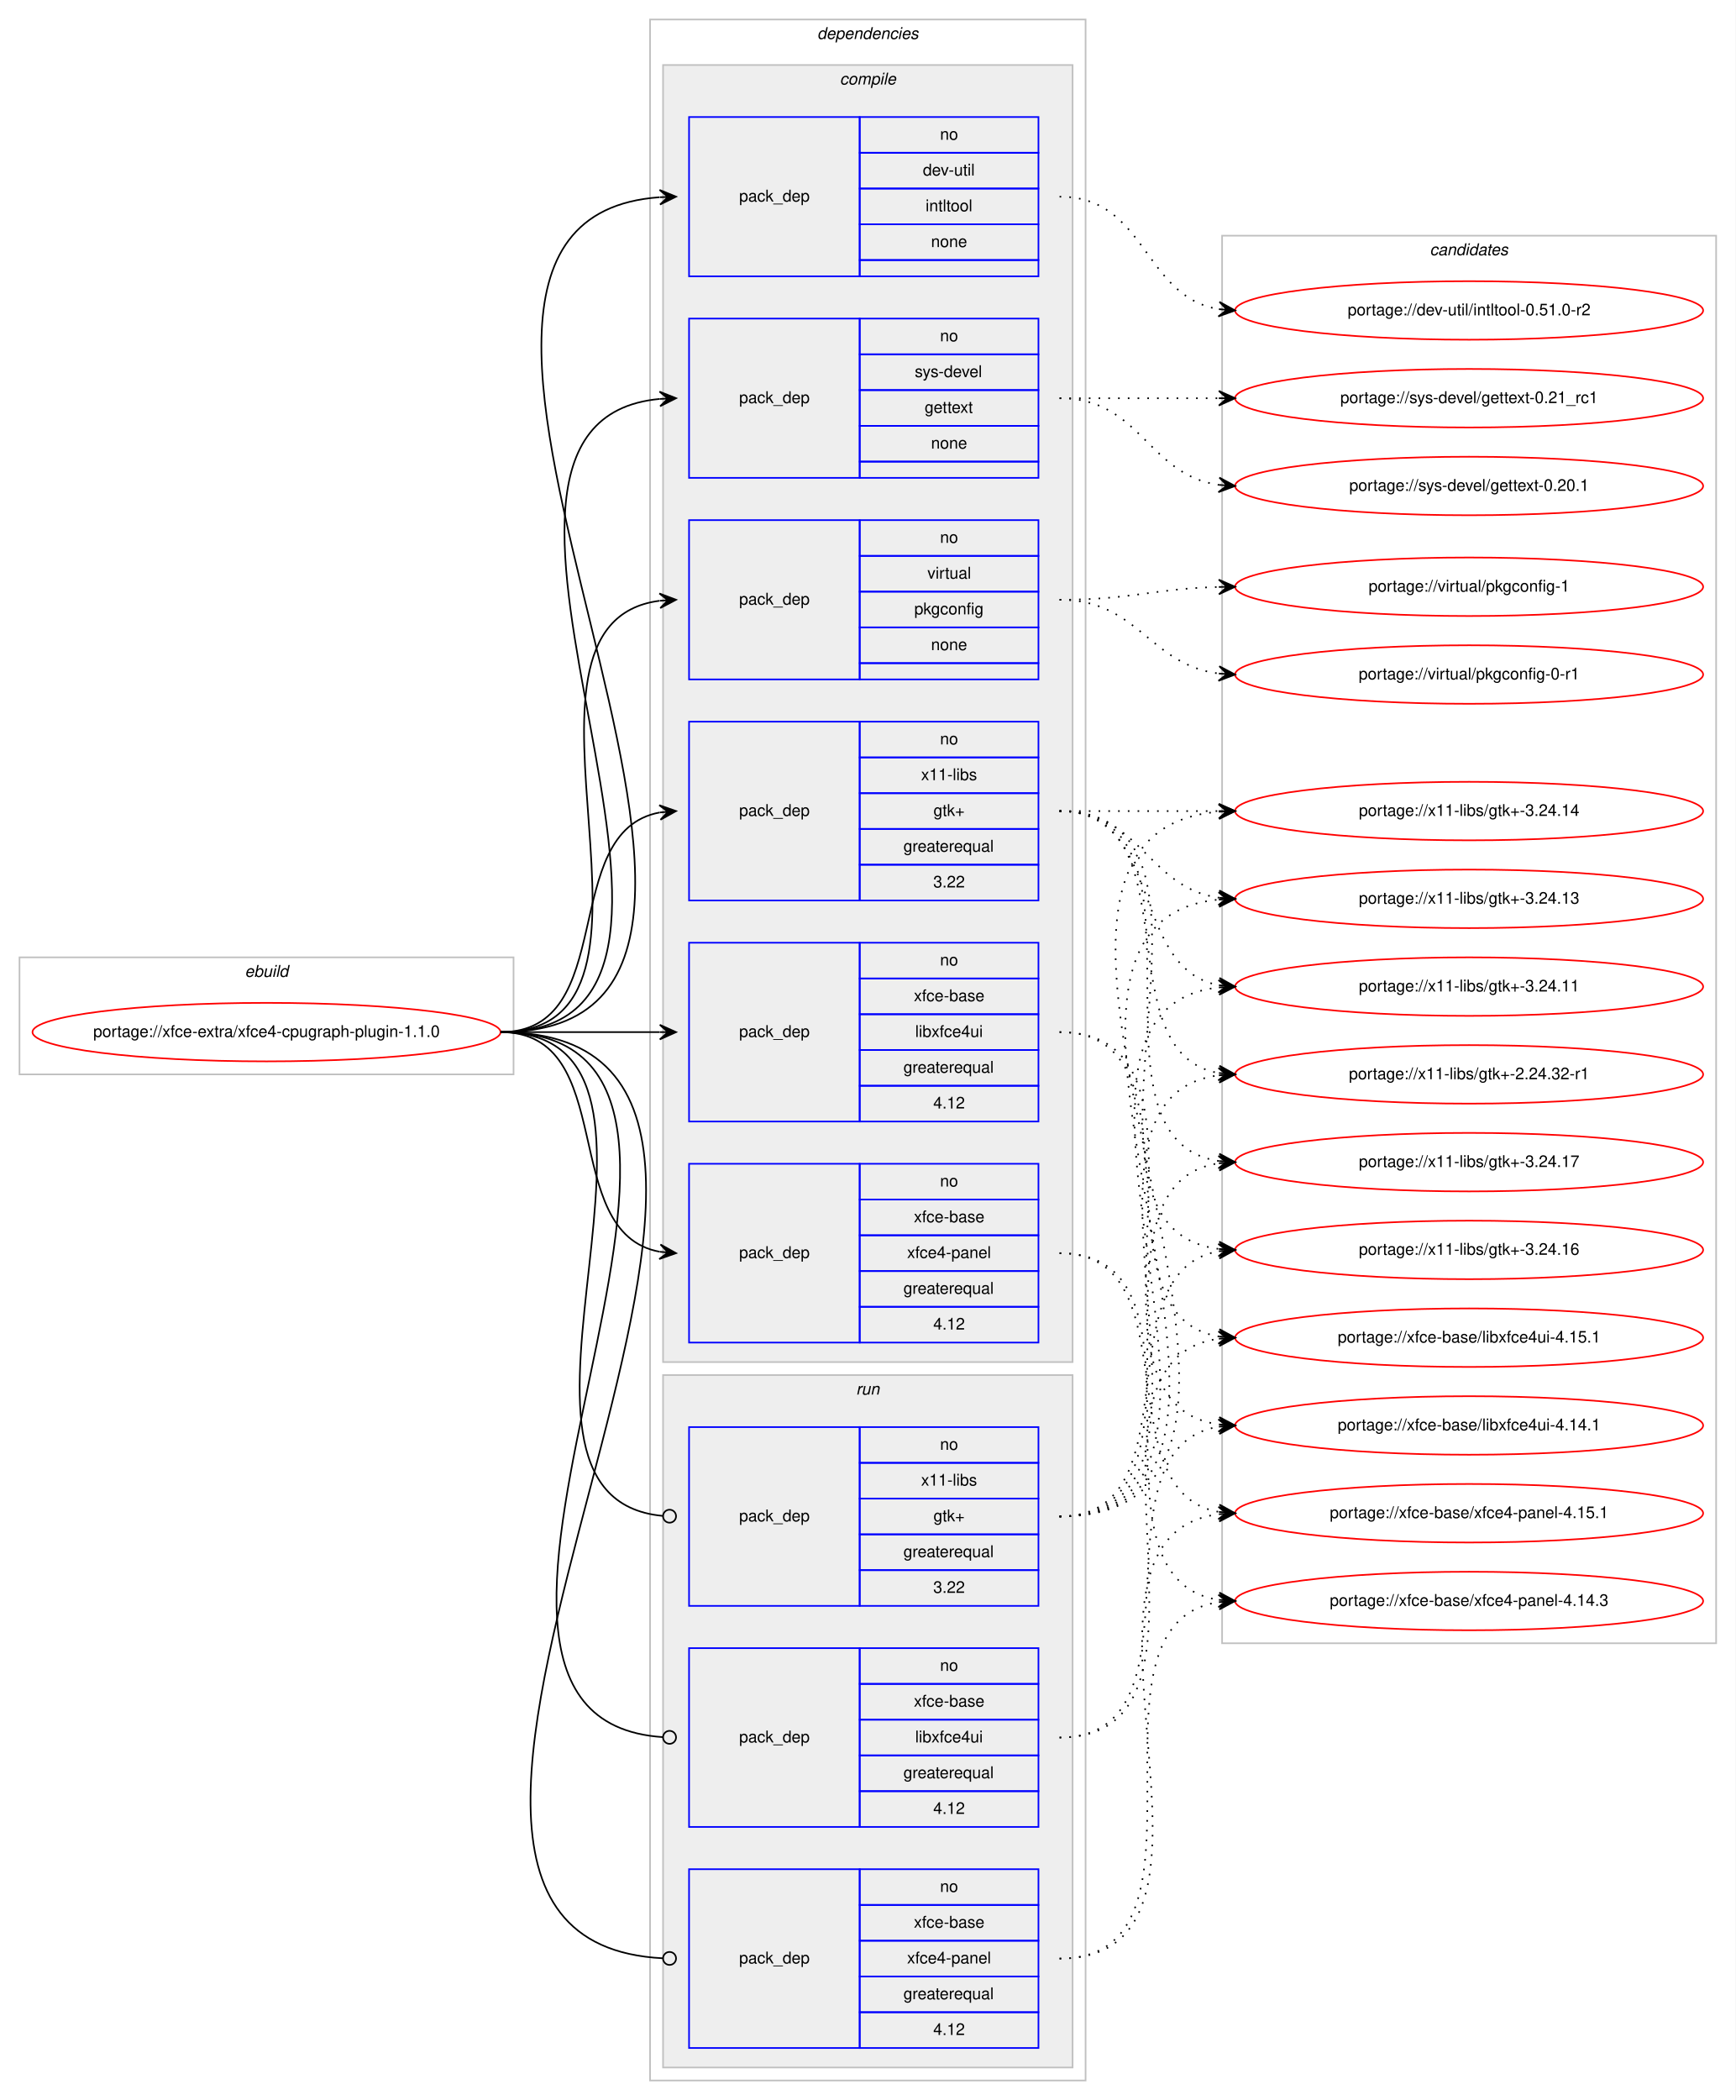
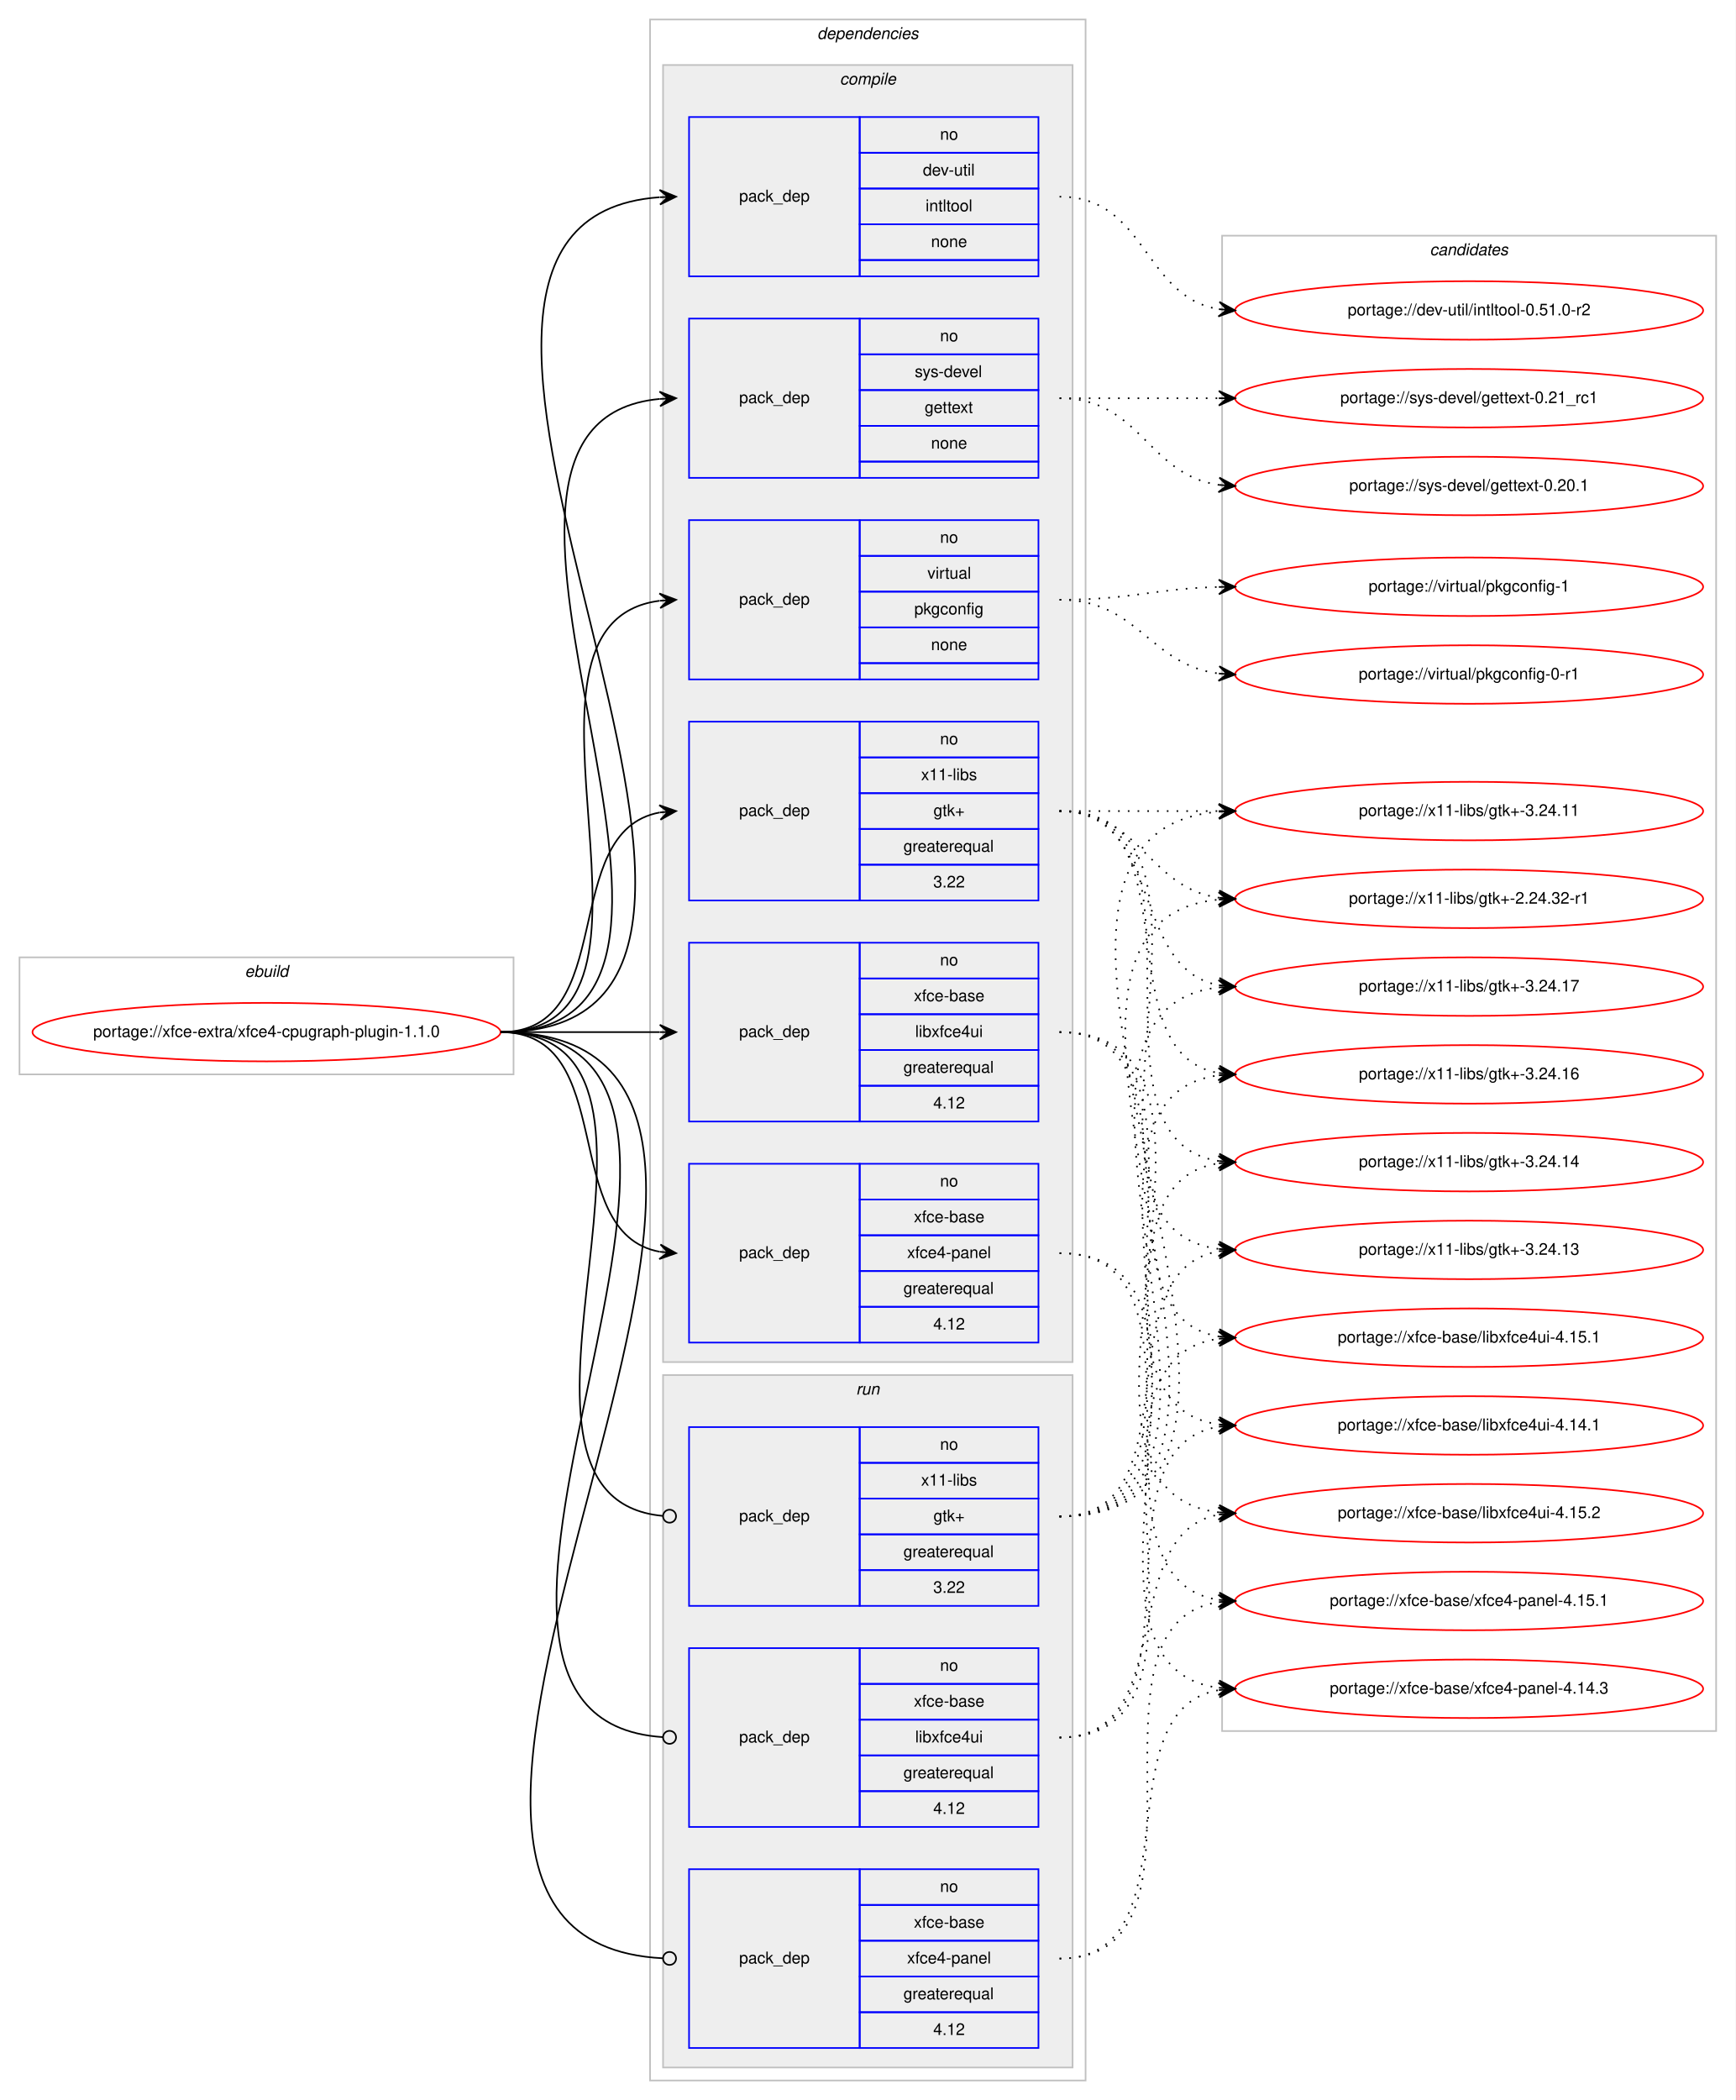
<svg xmlns="http://www.w3.org/2000/svg" xmlns:xlink="http://www.w3.org/1999/xlink" width="1068pt" height="1292pt" viewBox="0.00 0.00 1068.00 1292.00">
  <g id="graph0" class="graph" transform="scale(1 1) rotate(0) translate(4 1288)">
    <polygon fill="#ffffff" stroke="transparent" points="-4,4 -4,-1288 1064,-1288 1064,4 -4,4" />
    <g id="clust1" class="cluster">
      <polygon fill="none" stroke="#c0c0c0" points="8,-627 8,-699 312,-699 312,-627 8,-627" />
      <text text-anchor="start" x="146.663" y="-687" font-family="Helvetica,sans-Serif" font-style="italic" font-size="10.00" fill="#000000">ebuild</text>
    </g>
    <g id="clust2" class="cluster">
      <polygon fill="none" stroke="#c0c0c0" points="396,-8 396,-1276 664,-1276 664,-8 396,-8" />
      <text text-anchor="start" x="498.875" y="-1264" font-family="Helvetica,sans-Serif" font-style="italic" font-size="10.00" fill="#000000">dependencies</text>
    </g>
    <g id="clust3" class="cluster">
      <polygon fill="#eeeeee" stroke="#c0c0c0" points="404,-450 404,-1248 656,-1248 656,-450 404,-450" />
      <text text-anchor="start" x="512.778" y="-1236" font-family="Helvetica,sans-Serif" font-style="italic" font-size="10.00" fill="#000000">compile</text>
    </g>
    <g id="clust11" class="cluster">
      <polygon fill="#eeeeee" stroke="#c0c0c0" points="404,-16 404,-442 656,-442 656,-16 404,-16" />
      <text text-anchor="start" x="522.777" y="-430" font-family="Helvetica,sans-Serif" font-style="italic" font-size="10.00" fill="#000000">run</text>
    </g>
    <g id="clust15" class="cluster">
-       <polygon fill="none" stroke="#c0c0c0" points="748,-277 748,-1143 1052,-1143 1052,-277 748,-277" />
+       <polygon fill="none" stroke="#c0c0c0" points="748,-223 748,-1143 1052,-1143 1052,-223 748,-223" />
      <text text-anchor="start" x="875.824" y="-1131" font-family="Helvetica,sans-Serif" font-style="italic" font-size="10.00" fill="#000000">candidates</text>
    </g>
    <g id="node1" class="node">
      <g id="a_node1">
        <a xlink:href="../xfce-extra/xfce4-cpugraph-plugin-1.1.0.svg" xlink:title="portage://xfce-extra/xfce4-cpugraph-plugin-1.1.0">
          <ellipse fill="none" stroke="#ff0000" cx="160" cy="-653" rx="144" ry="18" />
          <text text-anchor="middle" x="160" y="-650" font-family="Helvetica,sans-Serif" font-size="10.00" fill="#000000">portage://xfce-extra/xfce4-cpugraph-plugin-1.1.0</text>
        </a>
      </g>
    </g>
    <g id="node2" class="node">
      <polygon fill="none" stroke="#0000ff" points="420,-1118 420,-1216 525,-1216 525,-1118 420,-1118" />
      <text text-anchor="start" x="450.823" y="-1164" font-family="Helvetica,sans-Serif" font-size="10.00" fill="#000000">pack_dep</text>
      <polygon fill="none" stroke="#0000ff" points="525,-1194 525,-1216 635,-1216 635,-1194 525,-1194" />
      <text text-anchor="start" x="574.441" y="-1202" font-family="Helvetica,sans-Serif" font-size="10.00" fill="#000000">no</text>
      <polygon fill="none" stroke="#0000ff" points="525,-1172 525,-1194 635,-1194 635,-1172 525,-1172" />
      <text text-anchor="start" x="563.889" y="-1180" font-family="Helvetica,sans-Serif" font-size="10.00" fill="#000000">dev-util</text>
      <polygon fill="none" stroke="#0000ff" points="525,-1150 525,-1172 635,-1172 635,-1150 525,-1150" />
      <text text-anchor="start" x="565.554" y="-1158" font-family="Helvetica,sans-Serif" font-size="10.00" fill="#000000">intltool</text>
      <polygon fill="none" stroke="#0000ff" points="525,-1128 525,-1150 635,-1150 635,-1128 525,-1128" />
      <text text-anchor="start" x="568.882" y="-1136" font-family="Helvetica,sans-Serif" font-size="10.00" fill="#000000">none</text>
      <polygon fill="none" stroke="#0000ff" points="525,-1118 525,-1128 635,-1128 635,-1118 525,-1118" />
    </g>
    <g id="edge1" class="edge">
      <path fill="none" stroke="#000000" d="M304,-653C533.899,-653 189.296,-1151.557 401.803,-1166.65" />
      <polygon fill="#000000" stroke="#000000" points="412,-1167 401.852,-1171.155 407.003,-1166.829 402.006,-1166.657 402.006,-1166.657 402.006,-1166.657 407.003,-1166.829 402.16,-1162.16 412,-1167 412,-1167" />
    </g>
    <g id="node3" class="node">
      <polygon fill="none" stroke="#0000ff" points="420,-994 420,-1092 525,-1092 525,-994 420,-994" />
      <text text-anchor="start" x="450.823" y="-1040" font-family="Helvetica,sans-Serif" font-size="10.00" fill="#000000">pack_dep</text>
      <polygon fill="none" stroke="#0000ff" points="525,-1070 525,-1092 635,-1092 635,-1070 525,-1070" />
      <text text-anchor="start" x="574.441" y="-1078" font-family="Helvetica,sans-Serif" font-size="10.00" fill="#000000">no</text>
      <polygon fill="none" stroke="#0000ff" points="525,-1048 525,-1070 635,-1070 635,-1048 525,-1048" />
      <text text-anchor="start" x="558.888" y="-1056" font-family="Helvetica,sans-Serif" font-size="10.00" fill="#000000">sys-devel</text>
      <polygon fill="none" stroke="#0000ff" points="525,-1026 525,-1048 635,-1048 635,-1026 525,-1026" />
      <text text-anchor="start" x="564.993" y="-1034" font-family="Helvetica,sans-Serif" font-size="10.00" fill="#000000">gettext</text>
      <polygon fill="none" stroke="#0000ff" points="525,-1004 525,-1026 635,-1026 635,-1004 525,-1004" />
      <text text-anchor="start" x="568.882" y="-1012" font-family="Helvetica,sans-Serif" font-size="10.00" fill="#000000">none</text>
      <polygon fill="none" stroke="#0000ff" points="525,-994 525,-1004 635,-1004 635,-994 525,-994" />
    </g>
    <g id="edge2" class="edge">
      <path fill="none" stroke="#000000" d="M304,-653C480.344,-653 241.811,-1027.914 401.949,-1042.56" />
      <polygon fill="#000000" stroke="#000000" points="412,-1043 401.812,-1047.058 407.005,-1042.781 402.01,-1042.562 402.01,-1042.562 402.01,-1042.562 407.005,-1042.781 402.207,-1038.066 412,-1043 412,-1043" />
    </g>
    <g id="node4" class="node">
      <polygon fill="none" stroke="#0000ff" points="420,-870 420,-968 525,-968 525,-870 420,-870" />
      <text text-anchor="start" x="450.823" y="-916" font-family="Helvetica,sans-Serif" font-size="10.00" fill="#000000">pack_dep</text>
      <polygon fill="none" stroke="#0000ff" points="525,-946 525,-968 635,-968 635,-946 525,-946" />
      <text text-anchor="start" x="574.441" y="-954" font-family="Helvetica,sans-Serif" font-size="10.00" fill="#000000">no</text>
      <polygon fill="none" stroke="#0000ff" points="525,-924 525,-946 635,-946 635,-924 525,-924" />
      <text text-anchor="start" x="566.668" y="-932" font-family="Helvetica,sans-Serif" font-size="10.00" fill="#000000">virtual</text>
      <polygon fill="none" stroke="#0000ff" points="525,-902 525,-924 635,-924 635,-902 525,-902" />
      <text text-anchor="start" x="558.604" y="-910" font-family="Helvetica,sans-Serif" font-size="10.00" fill="#000000">pkgconfig</text>
      <polygon fill="none" stroke="#0000ff" points="525,-880 525,-902 635,-902 635,-880 525,-880" />
      <text text-anchor="start" x="568.882" y="-888" font-family="Helvetica,sans-Serif" font-size="10.00" fill="#000000">none</text>
      <polygon fill="none" stroke="#0000ff" points="525,-870 525,-880 635,-880 635,-870 525,-870" />
    </g>
    <g id="edge3" class="edge">
      <path fill="none" stroke="#000000" d="M304,-653C427.981,-653 292.522,-904.147 401.808,-918.372" />
      <polygon fill="#000000" stroke="#000000" points="412,-919 401.742,-922.876 407.01,-918.692 402.019,-918.385 402.019,-918.385 402.019,-918.385 407.01,-918.692 402.296,-913.894 412,-919 412,-919" />
    </g>
    <g id="node5" class="node">
      <polygon fill="none" stroke="#0000ff" points="420,-734 420,-844 525,-844 525,-734 420,-734" />
      <text text-anchor="start" x="450.823" y="-786" font-family="Helvetica,sans-Serif" font-size="10.00" fill="#000000">pack_dep</text>
      <polygon fill="none" stroke="#0000ff" points="525,-822 525,-844 635,-844 635,-822 525,-822" />
      <text text-anchor="start" x="574.441" y="-830" font-family="Helvetica,sans-Serif" font-size="10.00" fill="#000000">no</text>
      <polygon fill="none" stroke="#0000ff" points="525,-800 525,-822 635,-822 635,-800 525,-800" />
      <text text-anchor="start" x="562.778" y="-808" font-family="Helvetica,sans-Serif" font-size="10.00" fill="#000000">x11-libs</text>
      <polygon fill="none" stroke="#0000ff" points="525,-778 525,-800 635,-800 635,-778 525,-778" />
      <text text-anchor="start" x="570.412" y="-786" font-family="Helvetica,sans-Serif" font-size="10.00" fill="#000000">gtk+</text>
      <polygon fill="none" stroke="#0000ff" points="525,-756 525,-778 635,-778 635,-756 525,-756" />
      <text text-anchor="start" x="551.936" y="-764" font-family="Helvetica,sans-Serif" font-size="10.00" fill="#000000">greaterequal</text>
      <polygon fill="none" stroke="#0000ff" points="525,-734 525,-756 635,-756 635,-734 525,-734" />
      <text text-anchor="start" x="570.272" y="-742" font-family="Helvetica,sans-Serif" font-size="10.00" fill="#000000">3.22</text>
    </g>
    <g id="edge4" class="edge">
      <path fill="none" stroke="#000000" d="M304,-653C377.567,-653 338.891,-776.549 401.935,-788.131" />
      <polygon fill="#000000" stroke="#000000" points="412,-789 401.65,-792.624 407.019,-788.57 402.037,-788.14 402.037,-788.14 402.037,-788.14 407.019,-788.57 402.424,-783.657 412,-789 412,-789" />
    </g>
    <g id="node6" class="node">
      <polygon fill="none" stroke="#0000ff" points="420,-598 420,-708 525,-708 525,-598 420,-598" />
      <text text-anchor="start" x="450.823" y="-650" font-family="Helvetica,sans-Serif" font-size="10.00" fill="#000000">pack_dep</text>
      <polygon fill="none" stroke="#0000ff" points="525,-686 525,-708 635,-708 635,-686 525,-686" />
      <text text-anchor="start" x="574.441" y="-694" font-family="Helvetica,sans-Serif" font-size="10.00" fill="#000000">no</text>
      <polygon fill="none" stroke="#0000ff" points="525,-664 525,-686 635,-686 635,-664 525,-664" />
      <text text-anchor="start" x="558.328" y="-672" font-family="Helvetica,sans-Serif" font-size="10.00" fill="#000000">xfce-base</text>
      <polygon fill="none" stroke="#0000ff" points="525,-642 525,-664 635,-664 635,-642 525,-642" />
      <text text-anchor="start" x="559.164" y="-650" font-family="Helvetica,sans-Serif" font-size="10.00" fill="#000000">libxfce4ui</text>
      <polygon fill="none" stroke="#0000ff" points="525,-620 525,-642 635,-642 635,-620 525,-620" />
      <text text-anchor="start" x="551.936" y="-628" font-family="Helvetica,sans-Serif" font-size="10.00" fill="#000000">greaterequal</text>
      <polygon fill="none" stroke="#0000ff" points="525,-598 525,-620 635,-620 635,-598 525,-598" />
      <text text-anchor="start" x="570.272" y="-606" font-family="Helvetica,sans-Serif" font-size="10.00" fill="#000000">4.12</text>
    </g>
    <g id="edge5" class="edge">
      <path fill="none" stroke="#000000" d="M304,-653C348.438,-653 362.02,-653 401.878,-653" />
      <polygon fill="#000000" stroke="#000000" points="412,-653 402,-657.5 407,-653 402,-653 402,-653 402,-653 407,-653 402,-648.5 412,-653 412,-653" />
    </g>
    <g id="node7" class="node">
      <polygon fill="none" stroke="#0000ff" points="420,-462 420,-572 525,-572 525,-462 420,-462" />
      <text text-anchor="start" x="450.823" y="-514" font-family="Helvetica,sans-Serif" font-size="10.00" fill="#000000">pack_dep</text>
      <polygon fill="none" stroke="#0000ff" points="525,-550 525,-572 635,-572 635,-550 525,-550" />
      <text text-anchor="start" x="574.441" y="-558" font-family="Helvetica,sans-Serif" font-size="10.00" fill="#000000">no</text>
      <polygon fill="none" stroke="#0000ff" points="525,-528 525,-550 635,-550 635,-528 525,-528" />
      <text text-anchor="start" x="558.328" y="-536" font-family="Helvetica,sans-Serif" font-size="10.00" fill="#000000">xfce-base</text>
      <polygon fill="none" stroke="#0000ff" points="525,-506 525,-528 635,-528 635,-506 525,-506" />
      <text text-anchor="start" x="554.159" y="-514" font-family="Helvetica,sans-Serif" font-size="10.00" fill="#000000">xfce4-panel</text>
      <polygon fill="none" stroke="#0000ff" points="525,-484 525,-506 635,-506 635,-484 525,-484" />
      <text text-anchor="start" x="551.936" y="-492" font-family="Helvetica,sans-Serif" font-size="10.00" fill="#000000">greaterequal</text>
      <polygon fill="none" stroke="#0000ff" points="525,-462 525,-484 635,-484 635,-462 525,-462" />
      <text text-anchor="start" x="570.272" y="-470" font-family="Helvetica,sans-Serif" font-size="10.00" fill="#000000">4.12</text>
    </g>
    <g id="edge6" class="edge">
      <path fill="none" stroke="#000000" d="M304,-653C377.567,-653 338.891,-529.451 401.935,-517.869" />
      <polygon fill="#000000" stroke="#000000" points="412,-517 402.424,-522.343 407.019,-517.43 402.037,-517.86 402.037,-517.86 402.037,-517.86 407.019,-517.43 401.65,-513.376 412,-517 412,-517" />
    </g>
    <g id="node8" class="node">
      <polygon fill="none" stroke="#0000ff" points="420,-300 420,-410 525,-410 525,-300 420,-300" />
      <text text-anchor="start" x="450.823" y="-352" font-family="Helvetica,sans-Serif" font-size="10.00" fill="#000000">pack_dep</text>
      <polygon fill="none" stroke="#0000ff" points="525,-388 525,-410 635,-410 635,-388 525,-388" />
      <text text-anchor="start" x="574.441" y="-396" font-family="Helvetica,sans-Serif" font-size="10.00" fill="#000000">no</text>
      <polygon fill="none" stroke="#0000ff" points="525,-366 525,-388 635,-388 635,-366 525,-366" />
      <text text-anchor="start" x="562.778" y="-374" font-family="Helvetica,sans-Serif" font-size="10.00" fill="#000000">x11-libs</text>
      <polygon fill="none" stroke="#0000ff" points="525,-344 525,-366 635,-366 635,-344 525,-344" />
      <text text-anchor="start" x="570.412" y="-352" font-family="Helvetica,sans-Serif" font-size="10.00" fill="#000000">gtk+</text>
      <polygon fill="none" stroke="#0000ff" points="525,-322 525,-344 635,-344 635,-322 525,-322" />
      <text text-anchor="start" x="551.936" y="-330" font-family="Helvetica,sans-Serif" font-size="10.00" fill="#000000">greaterequal</text>
      <polygon fill="none" stroke="#0000ff" points="525,-300 525,-322 635,-322 635,-300 525,-300" />
      <text text-anchor="start" x="570.272" y="-308" font-family="Helvetica,sans-Serif" font-size="10.00" fill="#000000">3.22</text>
    </g>
    <g id="edge7" class="edge">
      <path fill="none" stroke="#000000" d="M304,-653C441.985,-653 278.12,-367.097 403.724,-355.371" />
      <ellipse fill="none" stroke="#000000" cx="408.004" cy="-355.179" rx="4" ry="4" />
    </g>
    <g id="node9" class="node">
      <polygon fill="none" stroke="#0000ff" points="420,-164 420,-274 525,-274 525,-164 420,-164" />
      <text text-anchor="start" x="450.823" y="-216" font-family="Helvetica,sans-Serif" font-size="10.00" fill="#000000">pack_dep</text>
      <polygon fill="none" stroke="#0000ff" points="525,-252 525,-274 635,-274 635,-252 525,-252" />
      <text text-anchor="start" x="574.441" y="-260" font-family="Helvetica,sans-Serif" font-size="10.00" fill="#000000">no</text>
      <polygon fill="none" stroke="#0000ff" points="525,-230 525,-252 635,-252 635,-230 525,-230" />
      <text text-anchor="start" x="558.328" y="-238" font-family="Helvetica,sans-Serif" font-size="10.00" fill="#000000">xfce-base</text>
      <polygon fill="none" stroke="#0000ff" points="525,-208 525,-230 635,-230 635,-208 525,-208" />
      <text text-anchor="start" x="559.164" y="-216" font-family="Helvetica,sans-Serif" font-size="10.00" fill="#000000">libxfce4ui</text>
      <polygon fill="none" stroke="#0000ff" points="525,-186 525,-208 635,-208 635,-186 525,-186" />
      <text text-anchor="start" x="551.936" y="-194" font-family="Helvetica,sans-Serif" font-size="10.00" fill="#000000">greaterequal</text>
      <polygon fill="none" stroke="#0000ff" points="525,-164 525,-186 635,-186 635,-164 525,-164" />
      <text text-anchor="start" x="570.272" y="-172" font-family="Helvetica,sans-Serif" font-size="10.00" fill="#000000">4.12</text>
    </g>
    <g id="edge8" class="edge">
      <path fill="none" stroke="#000000" d="M304,-653C499.957,-653 221.331,-231.204 403.847,-219.259" />
      <ellipse fill="none" stroke="#000000" cx="408.002" cy="-219.127" rx="4" ry="4" />
    </g>
    <g id="node10" class="node">
      <polygon fill="none" stroke="#0000ff" points="420,-28 420,-138 525,-138 525,-28 420,-28" />
      <text text-anchor="start" x="450.823" y="-80" font-family="Helvetica,sans-Serif" font-size="10.00" fill="#000000">pack_dep</text>
      <polygon fill="none" stroke="#0000ff" points="525,-116 525,-138 635,-138 635,-116 525,-116" />
      <text text-anchor="start" x="574.441" y="-124" font-family="Helvetica,sans-Serif" font-size="10.00" fill="#000000">no</text>
      <polygon fill="none" stroke="#0000ff" points="525,-94 525,-116 635,-116 635,-94 525,-94" />
      <text text-anchor="start" x="558.328" y="-102" font-family="Helvetica,sans-Serif" font-size="10.00" fill="#000000">xfce-base</text>
      <polygon fill="none" stroke="#0000ff" points="525,-72 525,-94 635,-94 635,-72 525,-72" />
      <text text-anchor="start" x="554.159" y="-80" font-family="Helvetica,sans-Serif" font-size="10.00" fill="#000000">xfce4-panel</text>
      <polygon fill="none" stroke="#0000ff" points="525,-50 525,-72 635,-72 635,-50 525,-50" />
      <text text-anchor="start" x="551.936" y="-58" font-family="Helvetica,sans-Serif" font-size="10.00" fill="#000000">greaterequal</text>
      <polygon fill="none" stroke="#0000ff" points="525,-28 525,-50 635,-50 635,-28 525,-28" />
      <text text-anchor="start" x="570.272" y="-36" font-family="Helvetica,sans-Serif" font-size="10.00" fill="#000000">4.12</text>
    </g>
    <g id="edge9" class="edge">
      <path fill="none" stroke="#000000" d="M304,-653C559.071,-653 162.841,-95.18 403.919,-83.196" />
      <ellipse fill="none" stroke="#000000" cx="408.001" cy="-83.097" rx="4" ry="4" />
    </g>
    <g id="node11" class="node">
      <g id="a_node11">
        <a xlink:href="../dev-util/intltool-0.51.0-r2.svg" xlink:title="portage://dev-util/intltool-0.51.0-r2">
          <ellipse fill="none" stroke="#ff0000" cx="900" cy="-1097" rx="144" ry="18" />
          <text text-anchor="middle" x="900" y="-1094" font-family="Helvetica,sans-Serif" font-size="10.00" fill="#000000">portage://dev-util/intltool-0.51.0-r2</text>
        </a>
      </g>
    </g>
    <g id="edge10" class="edge">
      <path fill="none" stroke="#000000" stroke-dasharray="1,5" d="M648,-1167C701.625,-1167 699.351,-1105.477 745.989,-1097.786" />
      <polygon fill="#000000" stroke="#000000" points="756,-1097 746.383,-1102.269 751.015,-1097.391 746.031,-1097.783 746.031,-1097.783 746.031,-1097.783 751.015,-1097.391 745.678,-1093.297 756,-1097 756,-1097" />
    </g>
    <g id="node12" class="node">
      <g id="a_node12">
        <a xlink:href="../sys-devel/gettext-0.21_rc1.svg" xlink:title="portage://sys-devel/gettext-0.21_rc1">
          <ellipse fill="none" stroke="#ff0000" cx="900" cy="-1043" rx="144" ry="18" />
          <text text-anchor="middle" x="900" y="-1040" font-family="Helvetica,sans-Serif" font-size="10.00" fill="#000000">portage://sys-devel/gettext-0.21_rc1</text>
        </a>
      </g>
    </g>
    <g id="edge11" class="edge">
      <path fill="none" stroke="#000000" stroke-dasharray="1,5" d="M648,-1043C692.438,-1043 706.02,-1043 745.878,-1043" />
      <polygon fill="#000000" stroke="#000000" points="756,-1043 746,-1047.5 751,-1043 746,-1043 746,-1043 746,-1043 751,-1043 746,-1038.5 756,-1043 756,-1043" />
    </g>
    <g id="node13" class="node">
      <g id="a_node13">
        <a xlink:href="../sys-devel/gettext-0.20.1.svg" xlink:title="portage://sys-devel/gettext-0.20.1">
          <ellipse fill="none" stroke="#ff0000" cx="900" cy="-989" rx="144" ry="18" />
          <text text-anchor="middle" x="900" y="-986" font-family="Helvetica,sans-Serif" font-size="10.00" fill="#000000">portage://sys-devel/gettext-0.20.1</text>
        </a>
      </g>
    </g>
    <g id="edge12" class="edge">
      <path fill="none" stroke="#000000" stroke-dasharray="1,5" d="M648,-1043C698.102,-1043 702.012,-995.934 745.979,-989.683" />
      <polygon fill="#000000" stroke="#000000" points="756,-989 746.329,-994.169 751.012,-989.34 746.023,-989.68 746.023,-989.68 746.023,-989.68 751.012,-989.34 745.717,-985.19 756,-989 756,-989" />
    </g>
    <g id="node14" class="node">
      <g id="a_node14">
        <a xlink:href="../virtual/pkgconfig-1.svg" xlink:title="portage://virtual/pkgconfig-1">
          <ellipse fill="none" stroke="#ff0000" cx="900" cy="-927" rx="144" ry="18" />
          <text text-anchor="middle" x="900" y="-924" font-family="Helvetica,sans-Serif" font-size="10.00" fill="#000000">portage://virtual/pkgconfig-1</text>
        </a>
      </g>
    </g>
    <g id="edge13" class="edge">
      <path fill="none" stroke="#000000" stroke-dasharray="1,5" d="M648,-919C692.559,-919 705.926,-925.857 745.855,-926.874" />
      <polygon fill="#000000" stroke="#000000" points="756,-927 745.945,-931.376 751,-926.938 746.001,-926.876 746.001,-926.876 746.001,-926.876 751,-926.938 746.057,-922.376 756,-927 756,-927" />
    </g>
    <g id="node15" class="node">
      <g id="a_node15">
        <a xlink:href="../virtual/pkgconfig-0-r1.svg" xlink:title="portage://virtual/pkgconfig-0-r1">
          <ellipse fill="none" stroke="#ff0000" cx="900" cy="-873" rx="144" ry="18" />
          <text text-anchor="middle" x="900" y="-870" font-family="Helvetica,sans-Serif" font-size="10.00" fill="#000000">portage://virtual/pkgconfig-0-r1</text>
        </a>
      </g>
    </g>
    <g id="edge14" class="edge">
      <path fill="none" stroke="#000000" stroke-dasharray="1,5" d="M648,-919C696.606,-919 703.101,-879.074 745.95,-873.615" />
      <polygon fill="#000000" stroke="#000000" points="756,-873 746.294,-878.103 751.009,-873.306 746.019,-873.611 746.019,-873.611 746.019,-873.611 751.009,-873.306 745.744,-869.12 756,-873 756,-873" />
    </g>
    <g id="node16" class="node">
      <g id="a_node16">
        <a xlink:href="../x11-libs/gtk+-3.24.17.svg" xlink:title="portage://x11-libs/gtk+-3.24.17">
-           <ellipse fill="none" stroke="#ff0000" cx="900" cy="-573" rx="144" ry="18" />
-           <text text-anchor="middle" x="900" y="-570" font-family="Helvetica,sans-Serif" font-size="10.00" fill="#000000">portage://x11-libs/gtk+-3.24.17</text>
+           <ellipse fill="none" stroke="#ff0000" cx="900" cy="-681" rx="144" ry="18" />
+           <text text-anchor="middle" x="900" y="-678" font-family="Helvetica,sans-Serif" font-size="10.00" fill="#000000">portage://x11-libs/gtk+-3.24.17</text>
        </a>
      </g>
    </g>
    <g id="edge15" class="edge">
-       <path fill="none" stroke="#000000" stroke-dasharray="1,5" d="M648,-789C751.768,-789 655.516,-587.106 746.001,-573.699" />
-       <polygon fill="#000000" stroke="#000000" points="756,-573 746.338,-578.186 751.012,-573.348 746.024,-573.697 746.024,-573.697 746.024,-573.697 751.012,-573.348 745.711,-569.208 756,-573 756,-573" />
+       <path fill="none" stroke="#000000" stroke-dasharray="1,5" d="M648,-789C712.303,-789 690.78,-692.09 746.031,-681.869" />
+       <polygon fill="#000000" stroke="#000000" points="756,-681 746.429,-686.352 751.019,-681.434 746.038,-681.869 746.038,-681.869 746.038,-681.869 751.019,-681.434 745.647,-677.386 756,-681 756,-681" />
    </g>
    <g id="node17" class="node">
      <g id="a_node17">
        <a xlink:href="../x11-libs/gtk+-3.24.16.svg" xlink:title="portage://x11-libs/gtk+-3.24.16">
-           <ellipse fill="none" stroke="#ff0000" cx="900" cy="-519" rx="144" ry="18" />
-           <text text-anchor="middle" x="900" y="-516" font-family="Helvetica,sans-Serif" font-size="10.00" fill="#000000">portage://x11-libs/gtk+-3.24.16</text>
+           <ellipse fill="none" stroke="#ff0000" cx="900" cy="-627" rx="144" ry="18" />
+           <text text-anchor="middle" x="900" y="-624" font-family="Helvetica,sans-Serif" font-size="10.00" fill="#000000">portage://x11-libs/gtk+-3.24.16</text>
        </a>
      </g>
    </g>
    <g id="edge16" class="edge">
-       <path fill="none" stroke="#000000" stroke-dasharray="1,5" d="M648,-789C773.71,-789 634.777,-533.564 746.014,-519.595" />
-       <polygon fill="#000000" stroke="#000000" points="756,-519 746.285,-524.087 751.009,-519.297 746.018,-519.595 746.018,-519.595 746.018,-519.595 751.009,-519.297 745.75,-515.102 756,-519 756,-519" />
+       <path fill="none" stroke="#000000" stroke-dasharray="1,5" d="M648,-789C730.815,-789 674.779,-640.623 745.661,-627.872" />
+       <polygon fill="#000000" stroke="#000000" points="756,-627 746.413,-632.324 751.018,-627.42 746.035,-627.84 746.035,-627.84 746.035,-627.84 751.018,-627.42 745.657,-623.356 756,-627 756,-627" />
    </g>
    <g id="node18" class="node">
      <g id="a_node18">
        <a xlink:href="../x11-libs/gtk+-3.24.14.svg" xlink:title="portage://x11-libs/gtk+-3.24.14">
-           <ellipse fill="none" stroke="#ff0000" cx="900" cy="-789" rx="144" ry="18" />
-           <text text-anchor="middle" x="900" y="-786" font-family="Helvetica,sans-Serif" font-size="10.00" fill="#000000">portage://x11-libs/gtk+-3.24.14</text>
+           <ellipse fill="none" stroke="#ff0000" cx="900" cy="-573" rx="144" ry="18" />
+           <text text-anchor="middle" x="900" y="-570" font-family="Helvetica,sans-Serif" font-size="10.00" fill="#000000">portage://x11-libs/gtk+-3.24.14</text>
        </a>
      </g>
    </g>
    <g id="edge17" class="edge">
-       <path fill="none" stroke="#000000" stroke-dasharray="1,5" d="M648,-789C692.438,-789 706.02,-789 745.878,-789" />
-       <polygon fill="#000000" stroke="#000000" points="756,-789 746,-793.5 751,-789 746,-789 746,-789 746,-789 751,-789 746,-784.5 756,-789 756,-789" />
+       <path fill="none" stroke="#000000" stroke-dasharray="1,5" d="M648,-789C751.768,-789 655.516,-587.106 746.001,-573.699" />
+       <polygon fill="#000000" stroke="#000000" points="756,-573 746.338,-578.186 751.012,-573.348 746.024,-573.697 746.024,-573.697 746.024,-573.697 751.012,-573.348 745.711,-569.208 756,-573 756,-573" />
    </g>
    <g id="node19" class="node">
      <g id="a_node19">
        <a xlink:href="../x11-libs/gtk+-3.24.13.svg" xlink:title="portage://x11-libs/gtk+-3.24.13">
-           <ellipse fill="none" stroke="#ff0000" cx="900" cy="-735" rx="144" ry="18" />
-           <text text-anchor="middle" x="900" y="-732" font-family="Helvetica,sans-Serif" font-size="10.00" fill="#000000">portage://x11-libs/gtk+-3.24.13</text>
+           <ellipse fill="none" stroke="#ff0000" cx="900" cy="-519" rx="144" ry="18" />
+           <text text-anchor="middle" x="900" y="-516" font-family="Helvetica,sans-Serif" font-size="10.00" fill="#000000">portage://x11-libs/gtk+-3.24.13</text>
        </a>
      </g>
    </g>
    <g id="edge18" class="edge">
-       <path fill="none" stroke="#000000" stroke-dasharray="1,5" d="M648,-789C698.102,-789 702.012,-741.934 745.979,-735.683" />
-       <polygon fill="#000000" stroke="#000000" points="756,-735 746.329,-740.169 751.012,-735.34 746.023,-735.68 746.023,-735.68 746.023,-735.68 751.012,-735.34 745.717,-731.19 756,-735 756,-735" />
+       <path fill="none" stroke="#000000" stroke-dasharray="1,5" d="M648,-789C773.71,-789 634.777,-533.564 746.014,-519.595" />
+       <polygon fill="#000000" stroke="#000000" points="756,-519 746.285,-524.087 751.009,-519.297 746.018,-519.595 746.018,-519.595 746.018,-519.595 751.009,-519.297 745.75,-515.102 756,-519 756,-519" />
    </g>
    <g id="node20" class="node">
      <g id="a_node20">
        <a xlink:href="../x11-libs/gtk+-3.24.11.svg" xlink:title="portage://x11-libs/gtk+-3.24.11">
-           <ellipse fill="none" stroke="#ff0000" cx="900" cy="-681" rx="144" ry="18" />
-           <text text-anchor="middle" x="900" y="-678" font-family="Helvetica,sans-Serif" font-size="10.00" fill="#000000">portage://x11-libs/gtk+-3.24.11</text>
+           <ellipse fill="none" stroke="#ff0000" cx="900" cy="-789" rx="144" ry="18" />
+           <text text-anchor="middle" x="900" y="-786" font-family="Helvetica,sans-Serif" font-size="10.00" fill="#000000">portage://x11-libs/gtk+-3.24.11</text>
        </a>
      </g>
    </g>
    <g id="edge19" class="edge">
-       <path fill="none" stroke="#000000" stroke-dasharray="1,5" d="M648,-789C712.303,-789 690.78,-692.09 746.031,-681.869" />
-       <polygon fill="#000000" stroke="#000000" points="756,-681 746.429,-686.352 751.019,-681.434 746.038,-681.869 746.038,-681.869 746.038,-681.869 751.019,-681.434 745.647,-677.386 756,-681 756,-681" />
+       <path fill="none" stroke="#000000" stroke-dasharray="1,5" d="M648,-789C692.438,-789 706.02,-789 745.878,-789" />
+       <polygon fill="#000000" stroke="#000000" points="756,-789 746,-793.5 751,-789 746,-789 746,-789 746,-789 751,-789 746,-784.5 756,-789 756,-789" />
    </g>
    <g id="node21" class="node">
      <g id="a_node21">
        <a xlink:href="../x11-libs/gtk+-2.24.32-r1.svg" xlink:title="portage://x11-libs/gtk+-2.24.32-r1">
-           <ellipse fill="none" stroke="#ff0000" cx="900" cy="-627" rx="144" ry="18" />
-           <text text-anchor="middle" x="900" y="-624" font-family="Helvetica,sans-Serif" font-size="10.00" fill="#000000">portage://x11-libs/gtk+-2.24.32-r1</text>
+           <ellipse fill="none" stroke="#ff0000" cx="900" cy="-735" rx="144" ry="18" />
+           <text text-anchor="middle" x="900" y="-732" font-family="Helvetica,sans-Serif" font-size="10.00" fill="#000000">portage://x11-libs/gtk+-2.24.32-r1</text>
        </a>
      </g>
    </g>
    <g id="edge20" class="edge">
-       <path fill="none" stroke="#000000" stroke-dasharray="1,5" d="M648,-789C730.815,-789 674.779,-640.623 745.661,-627.872" />
-       <polygon fill="#000000" stroke="#000000" points="756,-627 746.413,-632.324 751.018,-627.42 746.035,-627.84 746.035,-627.84 746.035,-627.84 751.018,-627.42 745.657,-623.356 756,-627 756,-627" />
+       <path fill="none" stroke="#000000" stroke-dasharray="1,5" d="M648,-789C698.102,-789 702.012,-741.934 745.979,-735.683" />
+       <polygon fill="#000000" stroke="#000000" points="756,-735 746.329,-740.169 751.012,-735.34 746.023,-735.68 746.023,-735.68 746.023,-735.68 751.012,-735.34 745.717,-731.19 756,-735 756,-735" />
    </g>
    <g id="node22" class="node">
      <g id="a_node22">
+         <a xlink:href="../xfce-base/libxfce4ui-4.15.2.svg" xlink:title="portage://xfce-base/libxfce4ui-4.15.2">
+           <ellipse fill="none" stroke="#ff0000" cx="900" cy="-357" rx="144" ry="18" />
+           <text text-anchor="middle" x="900" y="-354" font-family="Helvetica,sans-Serif" font-size="10.00" fill="#000000">portage://xfce-base/libxfce4ui-4.15.2</text>
+         </a>
+       </g>
+     </g>
+     <g id="edge21" class="edge">
+       <path fill="none" stroke="#000000" stroke-dasharray="1,5" d="M648,-653C784.483,-653 624.498,-371.84 745.926,-357.563" />
+       <polygon fill="#000000" stroke="#000000" points="756,-357 746.267,-362.051 751.008,-357.279 746.016,-357.558 746.016,-357.558 746.016,-357.558 751.008,-357.279 745.764,-353.065 756,-357 756,-357" />
+     </g>
+     <g id="node23" class="node">
+       <g id="a_node23">
        <a xlink:href="../xfce-base/libxfce4ui-4.15.1.svg" xlink:title="portage://xfce-base/libxfce4ui-4.15.1">
          <ellipse fill="none" stroke="#ff0000" cx="900" cy="-465" rx="144" ry="18" />
          <text text-anchor="middle" x="900" y="-462" font-family="Helvetica,sans-Serif" font-size="10.00" fill="#000000">portage://xfce-base/libxfce4ui-4.15.1</text>
        </a>
      </g>
    </g>
-     <g id="edge21" class="edge">
+     <g id="edge22" class="edge">
      <path fill="none" stroke="#000000" stroke-dasharray="1,5" d="M648,-653C740.785,-653 665.677,-478.694 746.002,-465.757" />
      <polygon fill="#000000" stroke="#000000" points="756,-465 746.369,-470.243 751.014,-465.378 746.029,-465.755 746.029,-465.755 746.029,-465.755 751.014,-465.378 745.689,-461.268 756,-465 756,-465" />
    </g>
-     <g id="node23" class="node">
-       <g id="a_node23">
+     <g id="node24" class="node">
+       <g id="a_node24">
        <a xlink:href="../xfce-base/libxfce4ui-4.14.1.svg" xlink:title="portage://xfce-base/libxfce4ui-4.14.1">
          <ellipse fill="none" stroke="#ff0000" cx="900" cy="-411" rx="144" ry="18" />
          <text text-anchor="middle" x="900" y="-408" font-family="Helvetica,sans-Serif" font-size="10.00" fill="#000000">portage://xfce-base/libxfce4ui-4.14.1</text>
        </a>
      </g>
    </g>
-     <g id="edge22" class="edge">
+     <g id="edge23" class="edge">
      <path fill="none" stroke="#000000" stroke-dasharray="1,5" d="M648,-653C762.215,-653 645.718,-425.431 745.964,-411.652" />
      <polygon fill="#000000" stroke="#000000" points="756,-411 746.313,-416.139 751.01,-411.324 746.021,-411.648 746.021,-411.648 746.021,-411.648 751.01,-411.324 745.729,-407.158 756,-411 756,-411" />
    </g>
-     <g id="node24" class="node">
-       <g id="a_node24">
-         <a xlink:href="../xfce-base/xfce4-panel-4.15.1.svg" xlink:title="portage://xfce-base/xfce4-panel-4.15.1">
-           <ellipse fill="none" stroke="#ff0000" cx="900" cy="-357" rx="144" ry="18" />
-           <text text-anchor="middle" x="900" y="-354" font-family="Helvetica,sans-Serif" font-size="10.00" fill="#000000">portage://xfce-base/xfce4-panel-4.15.1</text>
-         </a>
-       </g>
-     </g>
-     <g id="edge23" class="edge">
-       <path fill="none" stroke="#000000" stroke-dasharray="1,5" d="M648,-517C730.109,-517 675.394,-370.455 745.744,-357.861" />
-       <polygon fill="#000000" stroke="#000000" points="756,-357 746.412,-362.321 751.018,-357.418 746.035,-357.837 746.035,-357.837 746.035,-357.837 751.018,-357.418 745.659,-353.352 756,-357 756,-357" />
-     </g>
    <g id="node25" class="node">
      <g id="a_node25">
-         <a xlink:href="../xfce-base/xfce4-panel-4.14.3.svg" xlink:title="portage://xfce-base/xfce4-panel-4.14.3">
+         <a xlink:href="../xfce-base/xfce4-panel-4.15.1.svg" xlink:title="portage://xfce-base/xfce4-panel-4.15.1">
          <ellipse fill="none" stroke="#ff0000" cx="900" cy="-303" rx="144" ry="18" />
-           <text text-anchor="middle" x="900" y="-300" font-family="Helvetica,sans-Serif" font-size="10.00" fill="#000000">portage://xfce-base/xfce4-panel-4.14.3</text>
+           <text text-anchor="middle" x="900" y="-300" font-family="Helvetica,sans-Serif" font-size="10.00" fill="#000000">portage://xfce-base/xfce4-panel-4.15.1</text>
        </a>
      </g>
    </g>
    <g id="edge24" class="edge">
      <path fill="none" stroke="#000000" stroke-dasharray="1,5" d="M648,-517C750.896,-517 656.399,-317.379 745.801,-303.733" />
      <polygon fill="#000000" stroke="#000000" points="756,-303 746.348,-308.205 751.013,-303.358 746.026,-303.717 746.026,-303.717 746.026,-303.717 751.013,-303.358 745.703,-299.228 756,-303 756,-303" />
    </g>
+     <g id="node26" class="node">
+       <g id="a_node26">
+         <a xlink:href="../xfce-base/xfce4-panel-4.14.3.svg" xlink:title="portage://xfce-base/xfce4-panel-4.14.3">
+           <ellipse fill="none" stroke="#ff0000" cx="900" cy="-249" rx="144" ry="18" />
+           <text text-anchor="middle" x="900" y="-246" font-family="Helvetica,sans-Serif" font-size="10.00" fill="#000000">portage://xfce-base/xfce4-panel-4.14.3</text>
+         </a>
+       </g>
+     </g>
    <g id="edge25" class="edge">
+       <path fill="none" stroke="#000000" stroke-dasharray="1,5" d="M648,-517C772.782,-517 635.789,-263.965 745.744,-249.633" />
+       <polygon fill="#000000" stroke="#000000" points="756,-249 746.296,-254.107 751.01,-249.308 746.019,-249.616 746.019,-249.616 746.019,-249.616 751.01,-249.308 745.742,-245.124 756,-249 756,-249" />
+     </g>
+     <g id="edge26" class="edge">
+       <path fill="none" stroke="#000000" stroke-dasharray="1,5" d="M648,-355C797.056,-355 612.422,-665.898 745.836,-680.471" />
+       <polygon fill="#000000" stroke="#000000" points="756,-681 745.78,-684.974 751.007,-680.74 746.014,-680.48 746.014,-680.48 746.014,-680.48 751.007,-680.74 746.247,-675.986 756,-681 756,-681" />
+     </g>
+     <g id="edge27" class="edge">
+       <path fill="none" stroke="#000000" stroke-dasharray="1,5" d="M648,-355C774.513,-355 634.039,-612.328 745.952,-626.401" />
+       <polygon fill="#000000" stroke="#000000" points="756,-627 745.75,-630.897 751.009,-626.702 746.018,-626.405 746.018,-626.405 746.018,-626.405 751.009,-626.702 746.285,-621.913 756,-627 756,-627" />
+     </g>
+     <g id="edge28" class="edge">
      <path fill="none" stroke="#000000" stroke-dasharray="1,5" d="M648,-355C752.537,-355 654.823,-558.764 745.929,-572.295" />
      <polygon fill="#000000" stroke="#000000" points="756,-573 745.71,-576.79 751.012,-572.651 746.024,-572.302 746.024,-572.302 746.024,-572.302 751.012,-572.651 746.339,-567.812 756,-573 756,-573" />
    </g>
-     <g id="edge26" class="edge">
+     <g id="edge29" class="edge">
      <path fill="none" stroke="#000000" stroke-dasharray="1,5" d="M648,-355C731.695,-355 673.926,-505.823 746.016,-518.195" />
      <polygon fill="#000000" stroke="#000000" points="756,-519 745.671,-522.682 751.016,-518.598 746.032,-518.196 746.032,-518.196 746.032,-518.196 751.016,-518.598 746.394,-513.711 756,-519 756,-519" />
    </g>
-     <g id="edge27" class="edge">
+     <g id="edge30" class="edge">
      <path fill="none" stroke="#000000" stroke-dasharray="1,5" d="M648,-355C843.278,-355 567.257,-773.876 745.965,-788.602" />
      <polygon fill="#000000" stroke="#000000" points="756,-789 745.83,-793.101 751.004,-788.802 746.008,-788.604 746.008,-788.604 746.008,-788.604 751.004,-788.802 746.186,-784.107 756,-789 756,-789" />
    </g>
-     <g id="edge28" class="edge">
+     <g id="edge31" class="edge">
      <path fill="none" stroke="#000000" stroke-dasharray="1,5" d="M648,-355C819.977,-355 590.22,-719.574 745.719,-734.527" />
      <polygon fill="#000000" stroke="#000000" points="756,-735 745.804,-739.036 751.005,-734.77 746.011,-734.54 746.011,-734.54 746.011,-734.54 751.005,-734.77 746.217,-730.045 756,-735 756,-735" />
    </g>
-     <g id="edge29" class="edge">
-       <path fill="none" stroke="#000000" stroke-dasharray="1,5" d="M648,-355C797.056,-355 612.422,-665.898 745.836,-680.471" />
-       <polygon fill="#000000" stroke="#000000" points="756,-681 745.78,-684.974 751.007,-680.74 746.014,-680.48 746.014,-680.48 746.014,-680.48 751.007,-680.74 746.247,-675.986 756,-681 756,-681" />
-     </g>
-     <g id="edge30" class="edge">
-       <path fill="none" stroke="#000000" stroke-dasharray="1,5" d="M648,-355C774.513,-355 634.039,-612.328 745.952,-626.401" />
-       <polygon fill="#000000" stroke="#000000" points="756,-627 745.75,-630.897 751.009,-626.702 746.018,-626.405 746.018,-626.405 746.018,-626.405 751.009,-626.702 746.285,-621.913 756,-627 756,-627" />
-     </g>
-     <g id="edge31" class="edge">
+     <g id="edge32" class="edge">
+       <path fill="none" stroke="#000000" stroke-dasharray="1,5" d="M648,-219C722.232,-219 682.319,-344.366 745.85,-356.119" />
+       <polygon fill="#000000" stroke="#000000" points="756,-357 745.648,-360.618 751.019,-356.567 746.038,-356.135 746.038,-356.135 746.038,-356.135 751.019,-356.567 746.427,-351.652 756,-357 756,-357" />
+     </g>
+     <g id="edge33" class="edge">
      <path fill="none" stroke="#000000" stroke-dasharray="1,5" d="M648,-219C763.791,-219 644.285,-450.331 745.83,-464.337" />
      <polygon fill="#000000" stroke="#000000" points="756,-465 745.729,-468.84 751.011,-464.675 746.021,-464.35 746.021,-464.35 746.021,-464.35 751.011,-464.675 746.314,-459.859 756,-465 756,-465" />
    </g>
-     <g id="edge32" class="edge">
+     <g id="edge34" class="edge">
      <path fill="none" stroke="#000000" stroke-dasharray="1,5" d="M648,-219C742.274,-219 664.355,-397.014 745.848,-410.226" />
      <polygon fill="#000000" stroke="#000000" points="756,-411 745.687,-414.727 751.014,-410.62 746.029,-410.24 746.029,-410.24 746.029,-410.24 751.014,-410.62 746.371,-405.753 756,-411 756,-411" />
    </g>
-     <g id="edge33" class="edge">
-       <path fill="none" stroke="#000000" stroke-dasharray="1,5" d="M648,-83C775.317,-83 633.301,-342.221 745.889,-356.397" />
-       <polygon fill="#000000" stroke="#000000" points="756,-357 745.75,-360.896 751.009,-356.702 746.018,-356.404 746.018,-356.404 746.018,-356.404 751.009,-356.702 746.286,-351.912 756,-357 756,-357" />
-     </g>
-     <g id="edge34" class="edge">
+     <g id="edge35" class="edge">
      <path fill="none" stroke="#000000" stroke-dasharray="1,5" d="M648,-83C753.308,-83 654.129,-288.633 745.858,-302.288" />
      <polygon fill="#000000" stroke="#000000" points="756,-303 745.71,-306.789 751.012,-302.65 746.024,-302.3 746.024,-302.3 746.024,-302.3 751.012,-302.65 746.34,-297.811 756,-303 756,-303" />
    </g>
+     <g id="edge36" class="edge">
+       <path fill="none" stroke="#000000" stroke-dasharray="1,5" d="M648,-83C732.408,-83 673.301,-235.662 745.936,-248.185" />
+       <polygon fill="#000000" stroke="#000000" points="756,-249 745.669,-252.678 751.016,-248.596 746.033,-248.193 746.033,-248.193 746.033,-248.193 751.016,-248.596 746.396,-243.708 756,-249 756,-249" />
+     </g>
  </g>
</svg>
